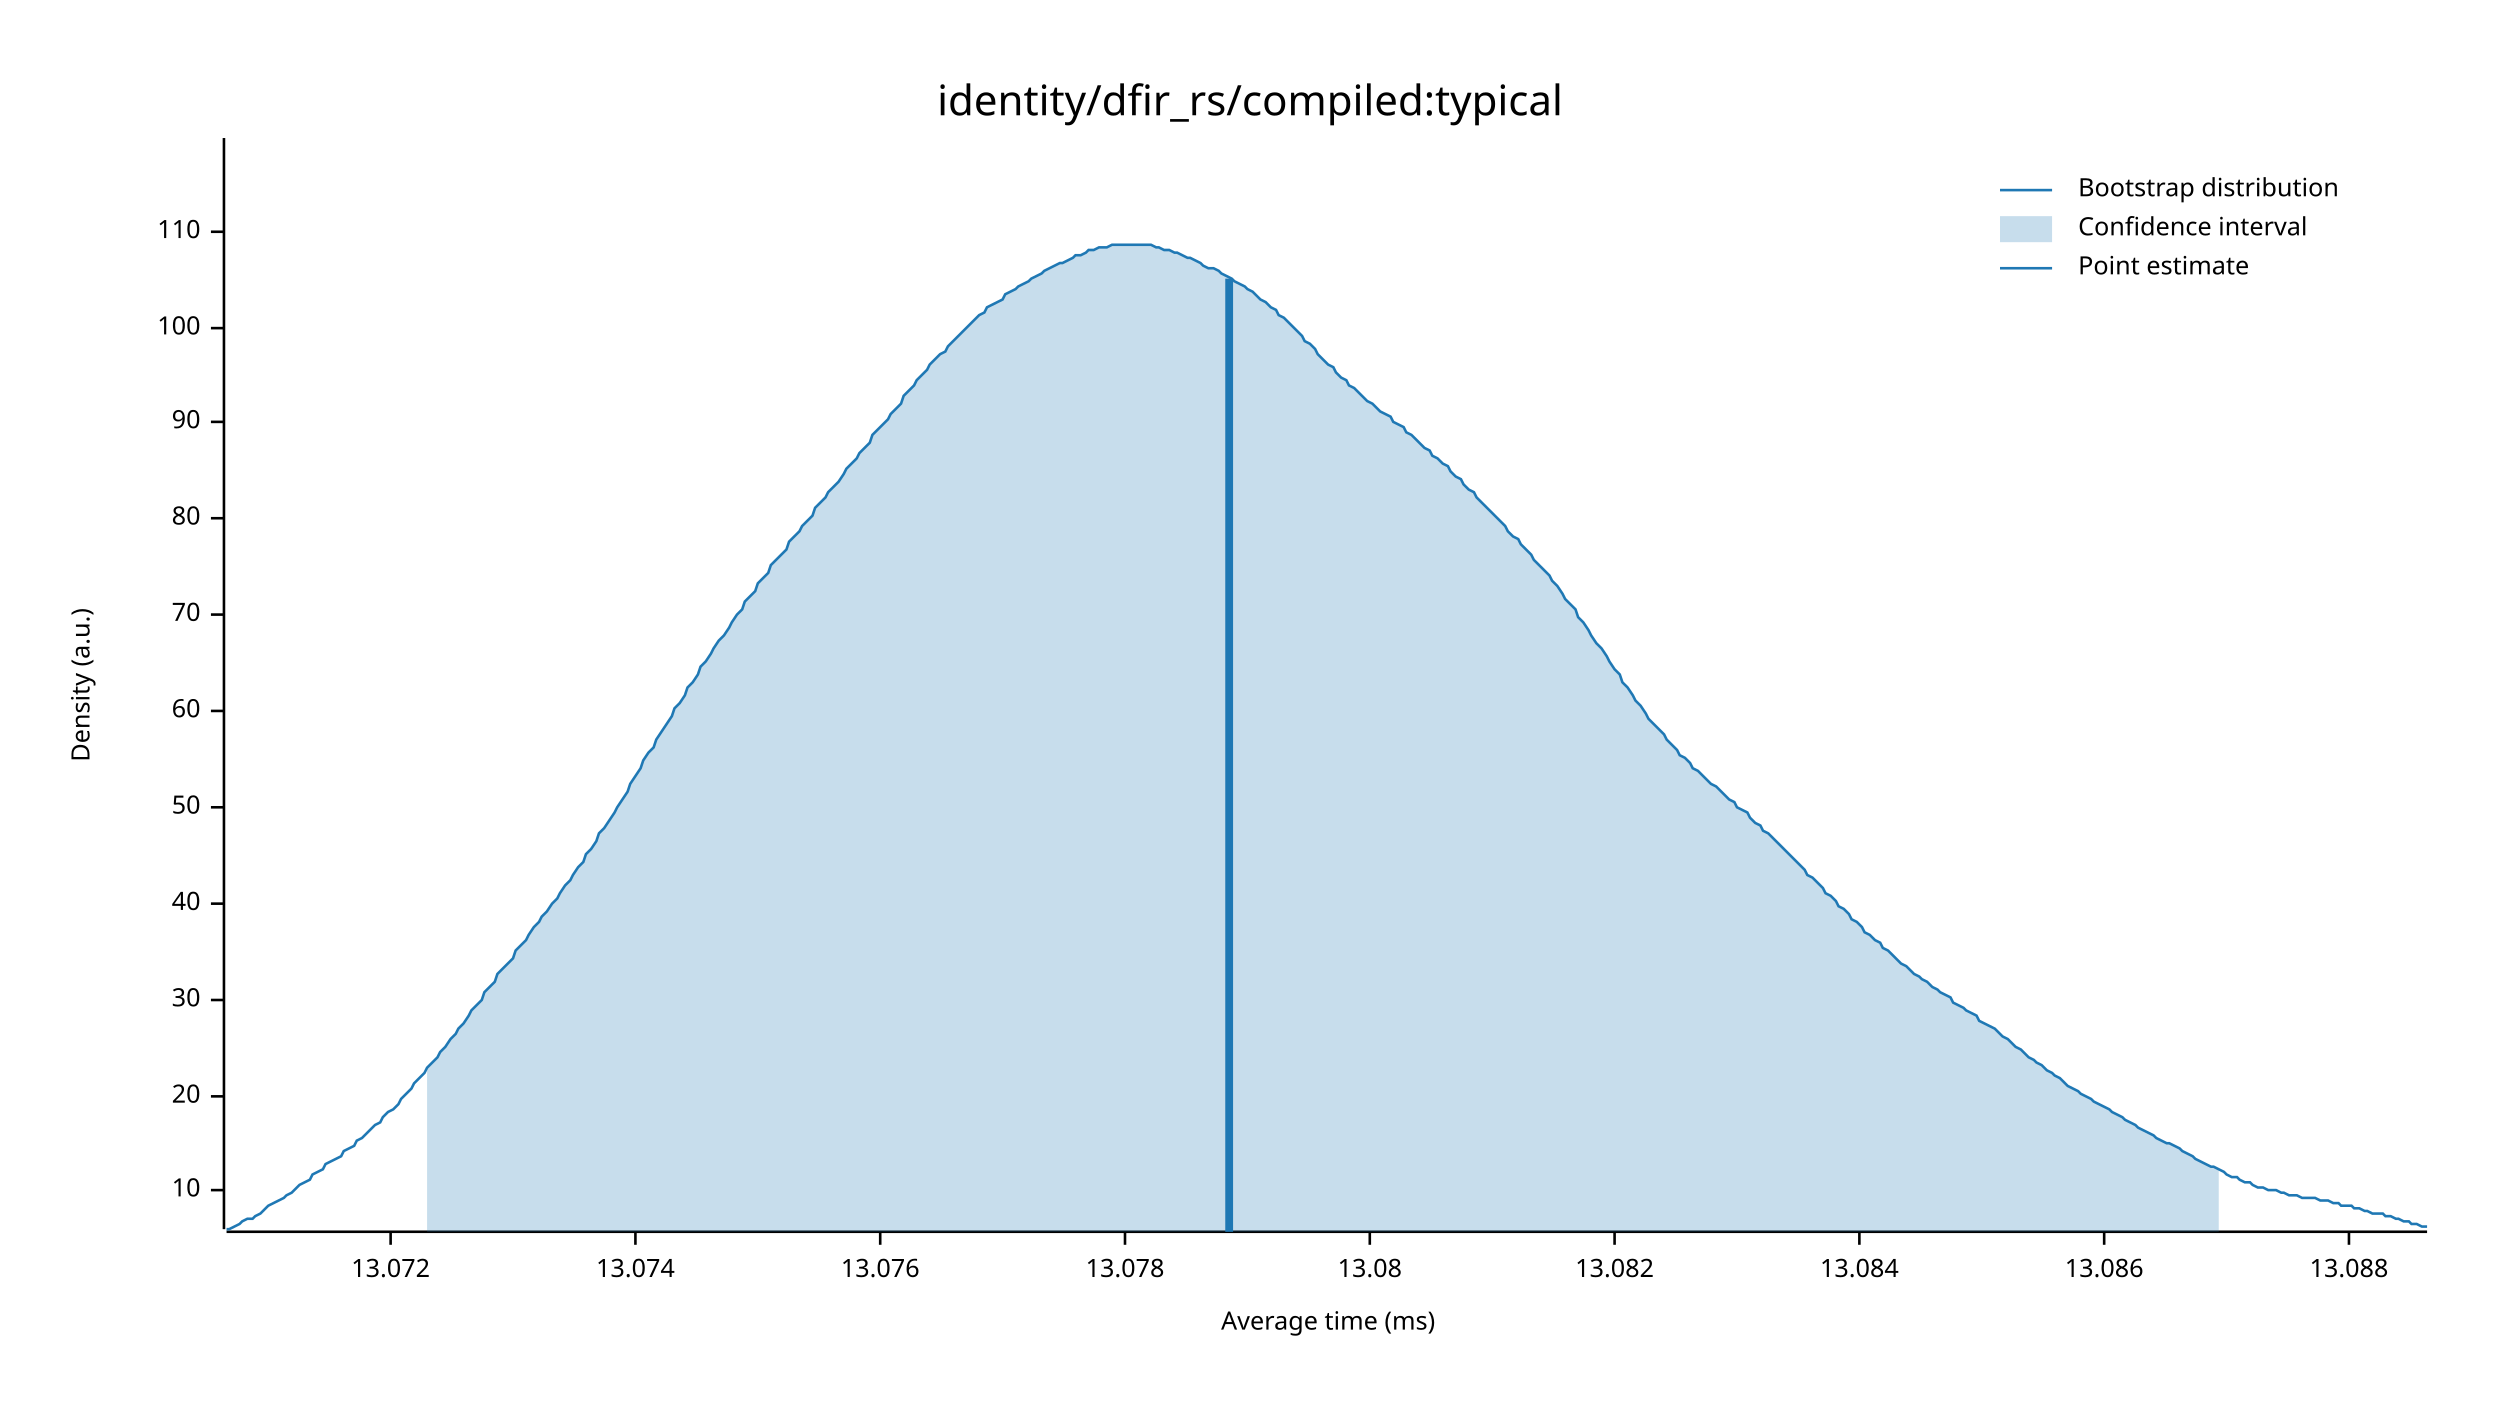
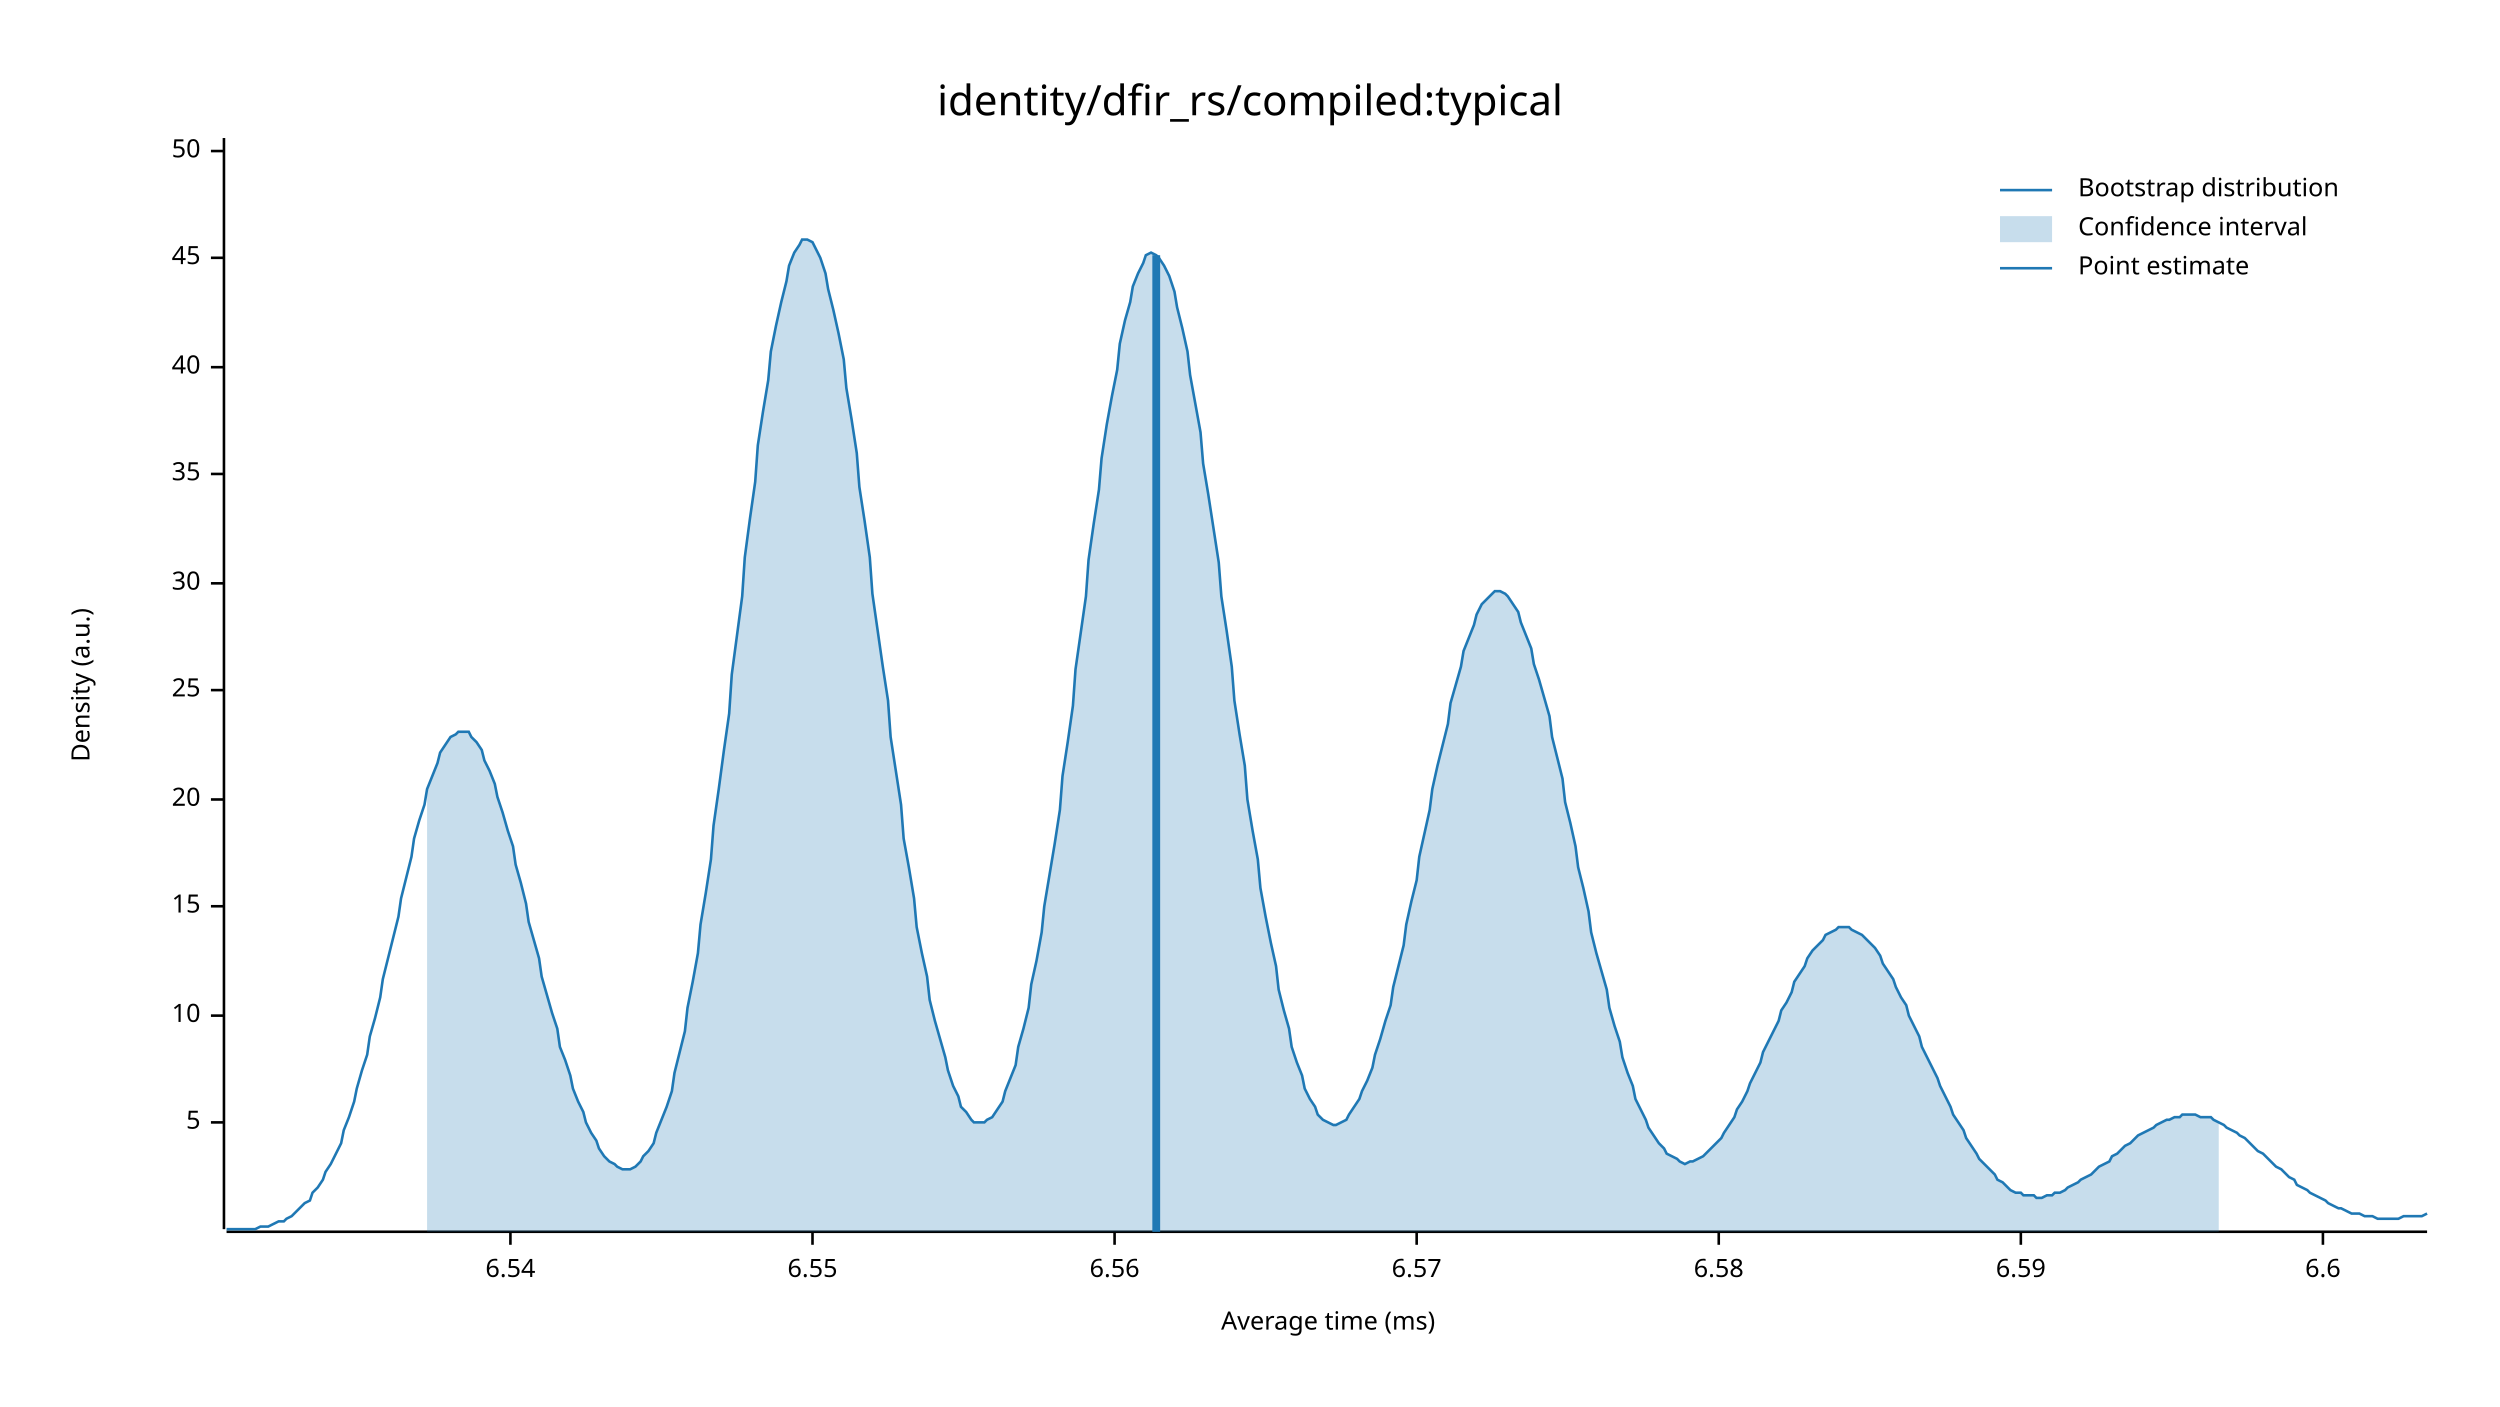
<svg xmlns="http://www.w3.org/2000/svg" width="960" height="540" viewBox="0 0 960 540">
  <text x="480" y="32" dy="0.76em" text-anchor="middle" font-family="sans-serif" font-size="16.129" opacity="1" fill="#000000">
identity/dfir_rs/compiled:typical
</text>
  <text x="27" y="263" dy="0.76em" text-anchor="middle" font-family="sans-serif" font-size="9.677" opacity="1" fill="#000000" transform="rotate(270, 27, 263)">
Density (a.u.)
</text>
  <text x="510" y="513" dy="-0.5ex" text-anchor="middle" font-family="sans-serif" font-size="9.677" opacity="1" fill="#000000">
Average time (ms)
</text>
  <polyline fill="none" opacity="1" stroke="#000000" stroke-width="1" points="86,53 86,472 " />
-   <text x="77" y="457" dy="0.5ex" text-anchor="end" font-family="sans-serif" font-size="9.677" opacity="1" fill="#000000">
+   <text x="77" y="431" dy="0.5ex" text-anchor="end" font-family="sans-serif" font-size="9.677" opacity="1" fill="#000000">
+ 5
+ </text>
+   <polyline fill="none" opacity="1" stroke="#000000" stroke-width="1" points="81,431 86,431 " />
+   <text x="77" y="390" dy="0.5ex" text-anchor="end" font-family="sans-serif" font-size="9.677" opacity="1" fill="#000000">
10
</text>
-   <polyline fill="none" opacity="1" stroke="#000000" stroke-width="1" points="81,457 86,457 " />
-   <text x="77" y="421" dy="0.5ex" text-anchor="end" font-family="sans-serif" font-size="9.677" opacity="1" fill="#000000">
+   <polyline fill="none" opacity="1" stroke="#000000" stroke-width="1" points="81,390 86,390 " />
+   <text x="77" y="348" dy="0.5ex" text-anchor="end" font-family="sans-serif" font-size="9.677" opacity="1" fill="#000000">
+ 15
+ </text>
+   <polyline fill="none" opacity="1" stroke="#000000" stroke-width="1" points="81,348 86,348 " />
+   <text x="77" y="307" dy="0.5ex" text-anchor="end" font-family="sans-serif" font-size="9.677" opacity="1" fill="#000000">
20
</text>
-   <polyline fill="none" opacity="1" stroke="#000000" stroke-width="1" points="81,421 86,421 " />
-   <text x="77" y="384" dy="0.5ex" text-anchor="end" font-family="sans-serif" font-size="9.677" opacity="1" fill="#000000">
+   <polyline fill="none" opacity="1" stroke="#000000" stroke-width="1" points="81,307 86,307 " />
+   <text x="77" y="265" dy="0.5ex" text-anchor="end" font-family="sans-serif" font-size="9.677" opacity="1" fill="#000000">
+ 25
+ </text>
+   <polyline fill="none" opacity="1" stroke="#000000" stroke-width="1" points="81,265 86,265 " />
+   <text x="77" y="224" dy="0.5ex" text-anchor="end" font-family="sans-serif" font-size="9.677" opacity="1" fill="#000000">
30
</text>
-   <polyline fill="none" opacity="1" stroke="#000000" stroke-width="1" points="81,384 86,384 " />
-   <text x="77" y="347" dy="0.5ex" text-anchor="end" font-family="sans-serif" font-size="9.677" opacity="1" fill="#000000">
+   <polyline fill="none" opacity="1" stroke="#000000" stroke-width="1" points="81,224 86,224 " />
+   <text x="77" y="182" dy="0.5ex" text-anchor="end" font-family="sans-serif" font-size="9.677" opacity="1" fill="#000000">
+ 35
+ </text>
+   <polyline fill="none" opacity="1" stroke="#000000" stroke-width="1" points="81,182 86,182 " />
+   <text x="77" y="141" dy="0.5ex" text-anchor="end" font-family="sans-serif" font-size="9.677" opacity="1" fill="#000000">
40
</text>
-   <polyline fill="none" opacity="1" stroke="#000000" stroke-width="1" points="81,347 86,347 " />
-   <text x="77" y="310" dy="0.5ex" text-anchor="end" font-family="sans-serif" font-size="9.677" opacity="1" fill="#000000">
+   <polyline fill="none" opacity="1" stroke="#000000" stroke-width="1" points="81,141 86,141 " />
+   <text x="77" y="99" dy="0.5ex" text-anchor="end" font-family="sans-serif" font-size="9.677" opacity="1" fill="#000000">
+ 45
+ </text>
+   <polyline fill="none" opacity="1" stroke="#000000" stroke-width="1" points="81,99 86,99 " />
+   <text x="77" y="58" dy="0.5ex" text-anchor="end" font-family="sans-serif" font-size="9.677" opacity="1" fill="#000000">
50
</text>
-   <polyline fill="none" opacity="1" stroke="#000000" stroke-width="1" points="81,310 86,310 " />
-   <text x="77" y="273" dy="0.5ex" text-anchor="end" font-family="sans-serif" font-size="9.677" opacity="1" fill="#000000">
- 60
+   <polyline fill="none" opacity="1" stroke="#000000" stroke-width="1" points="81,58 86,58 " />
+   <polyline fill="none" opacity="1" stroke="#000000" stroke-width="1" points="87,473 932,473 " />
+   <text x="196" y="483" dy="0.76em" text-anchor="middle" font-family="sans-serif" font-size="9.677" opacity="1" fill="#000000">
+ 6.54
</text>
-   <polyline fill="none" opacity="1" stroke="#000000" stroke-width="1" points="81,273 86,273 " />
-   <text x="77" y="236" dy="0.5ex" text-anchor="end" font-family="sans-serif" font-size="9.677" opacity="1" fill="#000000">
- 70
+   <polyline fill="none" opacity="1" stroke="#000000" stroke-width="1" points="196,473 196,478 " />
+   <text x="312" y="483" dy="0.76em" text-anchor="middle" font-family="sans-serif" font-size="9.677" opacity="1" fill="#000000">
+ 6.55
</text>
-   <polyline fill="none" opacity="1" stroke="#000000" stroke-width="1" points="81,236 86,236 " />
-   <text x="77" y="199" dy="0.5ex" text-anchor="end" font-family="sans-serif" font-size="9.677" opacity="1" fill="#000000">
- 80
+   <polyline fill="none" opacity="1" stroke="#000000" stroke-width="1" points="312,473 312,478 " />
+   <text x="428" y="483" dy="0.76em" text-anchor="middle" font-family="sans-serif" font-size="9.677" opacity="1" fill="#000000">
+ 6.56
</text>
-   <polyline fill="none" opacity="1" stroke="#000000" stroke-width="1" points="81,199 86,199 " />
-   <text x="77" y="162" dy="0.5ex" text-anchor="end" font-family="sans-serif" font-size="9.677" opacity="1" fill="#000000">
- 90
+   <polyline fill="none" opacity="1" stroke="#000000" stroke-width="1" points="428,473 428,478 " />
+   <text x="544" y="483" dy="0.76em" text-anchor="middle" font-family="sans-serif" font-size="9.677" opacity="1" fill="#000000">
+ 6.57
</text>
-   <polyline fill="none" opacity="1" stroke="#000000" stroke-width="1" points="81,162 86,162 " />
-   <text x="77" y="126" dy="0.5ex" text-anchor="end" font-family="sans-serif" font-size="9.677" opacity="1" fill="#000000">
- 100
+   <polyline fill="none" opacity="1" stroke="#000000" stroke-width="1" points="544,473 544,478 " />
+   <text x="660" y="483" dy="0.76em" text-anchor="middle" font-family="sans-serif" font-size="9.677" opacity="1" fill="#000000">
+ 6.58
</text>
-   <polyline fill="none" opacity="1" stroke="#000000" stroke-width="1" points="81,126 86,126 " />
-   <text x="77" y="89" dy="0.5ex" text-anchor="end" font-family="sans-serif" font-size="9.677" opacity="1" fill="#000000">
- 110
+   <polyline fill="none" opacity="1" stroke="#000000" stroke-width="1" points="660,473 660,478 " />
+   <text x="776" y="483" dy="0.76em" text-anchor="middle" font-family="sans-serif" font-size="9.677" opacity="1" fill="#000000">
+ 6.59
</text>
-   <polyline fill="none" opacity="1" stroke="#000000" stroke-width="1" points="81,89 86,89 " />
-   <polyline fill="none" opacity="1" stroke="#000000" stroke-width="1" points="87,473 932,473 " />
-   <text x="150" y="483" dy="0.76em" text-anchor="middle" font-family="sans-serif" font-size="9.677" opacity="1" fill="#000000">
- 13.072
+   <polyline fill="none" opacity="1" stroke="#000000" stroke-width="1" points="776,473 776,478 " />
+   <text x="892" y="483" dy="0.76em" text-anchor="middle" font-family="sans-serif" font-size="9.677" opacity="1" fill="#000000">
+ 6.6
</text>
-   <polyline fill="none" opacity="1" stroke="#000000" stroke-width="1" points="150,473 150,478 " />
-   <text x="244" y="483" dy="0.76em" text-anchor="middle" font-family="sans-serif" font-size="9.677" opacity="1" fill="#000000">
- 13.074
- </text>
-   <polyline fill="none" opacity="1" stroke="#000000" stroke-width="1" points="244,473 244,478 " />
-   <text x="338" y="483" dy="0.76em" text-anchor="middle" font-family="sans-serif" font-size="9.677" opacity="1" fill="#000000">
- 13.076
- </text>
-   <polyline fill="none" opacity="1" stroke="#000000" stroke-width="1" points="338,473 338,478 " />
-   <text x="432" y="483" dy="0.76em" text-anchor="middle" font-family="sans-serif" font-size="9.677" opacity="1" fill="#000000">
- 13.078
- </text>
-   <polyline fill="none" opacity="1" stroke="#000000" stroke-width="1" points="432,473 432,478 " />
-   <text x="526" y="483" dy="0.76em" text-anchor="middle" font-family="sans-serif" font-size="9.677" opacity="1" fill="#000000">
- 13.08
- </text>
-   <polyline fill="none" opacity="1" stroke="#000000" stroke-width="1" points="526,473 526,478 " />
-   <text x="620" y="483" dy="0.76em" text-anchor="middle" font-family="sans-serif" font-size="9.677" opacity="1" fill="#000000">
- 13.082
- </text>
-   <polyline fill="none" opacity="1" stroke="#000000" stroke-width="1" points="620,473 620,478 " />
-   <text x="714" y="483" dy="0.76em" text-anchor="middle" font-family="sans-serif" font-size="9.677" opacity="1" fill="#000000">
- 13.084
- </text>
-   <polyline fill="none" opacity="1" stroke="#000000" stroke-width="1" points="714,473 714,478 " />
-   <text x="808" y="483" dy="0.76em" text-anchor="middle" font-family="sans-serif" font-size="9.677" opacity="1" fill="#000000">
- 13.086
- </text>
-   <polyline fill="none" opacity="1" stroke="#000000" stroke-width="1" points="808,473 808,478 " />
-   <text x="902" y="483" dy="0.76em" text-anchor="middle" font-family="sans-serif" font-size="9.677" opacity="1" fill="#000000">
- 13.088
- </text>
-   <polyline fill="none" opacity="1" stroke="#000000" stroke-width="1" points="902,473 902,478 " />
-   <polyline fill="none" opacity="1" stroke="#1F78B4" stroke-width="1" points="87,472 88,472 90,471 92,470 93,469 95,468 97,468 98,467 100,466 102,464 103,463 105,462 107,461 109,460 110,459 112,458 114,456 115,455 117,454 119,453 120,451 122,450 124,449 125,447 127,446 129,445 131,444 132,442 134,441 136,440 137,438 139,437 141,435 142,434 144,432 146,431 147,429 149,427 151,426 153,424 154,422 156,420 158,418 159,416 161,414 163,412 164,410 166,408 168,406 169,404 171,402 173,399 175,397 176,395 178,393 180,390 181,388 183,386 185,384 186,381 188,379 190,377 191,374 193,372 195,370 197,368 198,365 200,363 202,361 203,359 205,356 207,354 208,352 210,350 212,347 214,345 215,343 217,340 219,338 220,336 222,333 224,331 225,328 227,326 229,323 230,320 232,318 234,315 236,312 237,310 239,307 241,304 242,301 244,298 246,295 247,292 249,289 251,287 252,284 254,281 256,278 258,275 259,272 261,270 263,267 264,264 266,262 268,259 269,256 271,254 273,251 274,249 276,246 278,244 280,241 281,239 283,236 285,234 286,231 288,229 290,227 291,224 293,222 295,220 296,217 298,215 300,213 302,211 303,208 305,206 307,204 308,202 310,200 312,198 313,195 315,193 317,191 318,189 320,187 322,185 324,182 325,180 327,178 329,176 330,174 332,172 334,170 335,167 337,165 339,163 341,161 342,159 344,157 346,155 347,152 349,150 351,148 352,146 354,144 356,142 357,140 359,138 361,136 363,135 364,133 366,131 368,129 369,128 371,126 373,124 374,123 376,121 378,120 379,118 381,117 383,116 385,115 386,113 388,112 390,111 391,110 393,109 395,108 396,107 398,106 400,105 401,104 403,103 405,102 407,101 408,101 410,100 412,99 413,98 415,98 417,97 418,96 420,96 422,95 423,95 425,95 427,94 429,94 430,94 432,94 434,94 435,94 437,94 439,94 440,94 442,94 444,95 445,95 447,96 449,96 451,97 452,97 454,98 456,99 457,99 459,100 461,101 462,102 464,103 466,103 468,104 469,105 471,106 473,107 474,108 476,109 478,110 479,111 481,112 483,114 484,115 486,116 488,118 490,119 491,121 493,122 495,124 496,125 498,127 500,129 501,131 503,132 505,134 506,136 508,138 510,140 512,141 513,143 515,145 517,146 518,148 520,149 522,151 523,152 525,154 527,155 528,156 530,158 532,159 534,160 535,162 537,163 539,164 540,166 542,167 544,169 545,170 547,172 549,173 550,175 552,176 554,178 556,179 557,181 559,183 561,184 562,186 564,188 566,189 567,191 569,193 571,195 573,197 574,198 576,200 578,202 579,204 581,206 583,207 584,209 586,211 588,213 589,215 591,217 593,219 595,221 596,223 598,225 600,228 601,230 603,232 605,234 606,237 608,239 610,242 611,244 613,247 615,249 617,252 618,254 620,257 622,259 623,262 625,264 627,267 628,269 630,271 632,274 633,276 635,278 637,280 639,282 640,284 642,286 644,288 645,290 647,291 649,293 650,295 652,296 654,298 655,299 657,301 659,302 661,304 662,305 664,307 666,308 667,310 669,311 671,312 672,314 674,316 676,317 677,319 679,320 681,322 683,324 684,325 686,327 688,329 689,330 691,332 693,334 694,336 696,337 698,339 700,341 701,343 703,344 705,346 706,348 708,349 710,351 711,353 713,354 715,356 716,358 718,359 720,361 722,362 723,364 725,365 727,367 728,368 730,370 732,371 733,372 735,374 737,375 738,376 740,377 742,379 744,380 745,381 747,382 749,383 750,385 752,386 754,387 755,388 757,389 759,390 760,392 762,393 764,394 766,395 767,396 769,398 771,399 772,400 774,402 776,403 777,404 779,406 781,407 782,408 784,409 786,411 788,412 789,413 791,414 793,416 794,417 796,418 798,419 799,420 801,421 803,422 804,423 806,424 808,425 810,426 811,427 813,428 815,429 816,430 818,431 820,432 821,433 823,434 825,435 827,436 828,437 830,438 832,439 833,439 835,440 837,441 838,442 840,443 842,444 843,445 845,446 847,447 849,448 850,448 852,449 854,450 855,451 857,452 859,452 860,453 862,454 864,454 865,455 867,456 869,456 871,457 872,457 874,457 876,458 877,458 879,459 881,459 882,459 884,460 886,460 887,460 889,460 891,461 893,461 894,461 896,462 898,462 899,463 901,463 903,463 904,464 906,464 908,465 909,465 911,466 913,466 915,466 916,467 918,467 920,468 921,468 923,469 925,469 926,470 928,470 930,471 932,471 " />
-   <polygon opacity="0.25" fill="#1F78B4" points="164,410 166,408 168,406 169,404 171,402 173,399 175,397 176,395 178,393 180,390 181,388 183,386 185,384 186,381 188,379 190,377 191,374 193,372 195,370 197,368 198,365 200,363 202,361 203,359 205,356 207,354 208,352 210,350 212,347 214,345 215,343 217,340 219,338 220,336 222,333 224,331 225,328 227,326 229,323 230,320 232,318 234,315 236,312 237,310 239,307 241,304 242,301 244,298 246,295 247,292 249,289 251,287 252,284 254,281 256,278 258,275 259,272 261,270 263,267 264,264 266,262 268,259 269,256 271,254 273,251 274,249 276,246 278,244 280,241 281,239 283,236 285,234 286,231 288,229 290,227 291,224 293,222 295,220 296,217 298,215 300,213 302,211 303,208 305,206 307,204 308,202 310,200 312,198 313,195 315,193 317,191 318,189 320,187 322,185 324,182 325,180 327,178 329,176 330,174 332,172 334,170 335,167 337,165 339,163 341,161 342,159 344,157 346,155 347,152 349,150 351,148 352,146 354,144 356,142 357,140 359,138 361,136 363,135 364,133 366,131 368,129 369,128 371,126 373,124 374,123 376,121 378,120 379,118 381,117 383,116 385,115 386,113 388,112 390,111 391,110 393,109 395,108 396,107 398,106 400,105 401,104 403,103 405,102 407,101 408,101 410,100 412,99 413,98 415,98 417,97 418,96 420,96 422,95 423,95 425,95 427,94 429,94 430,94 432,94 434,94 435,94 437,94 439,94 440,94 442,94 444,95 445,95 447,96 449,96 451,97 452,97 454,98 456,99 457,99 459,100 461,101 462,102 464,103 466,103 468,104 469,105 471,106 473,107 474,108 476,109 478,110 479,111 481,112 483,114 484,115 486,116 488,118 490,119 491,121 493,122 495,124 496,125 498,127 500,129 501,131 503,132 505,134 506,136 508,138 510,140 512,141 513,143 515,145 517,146 518,148 520,149 522,151 523,152 525,154 527,155 528,156 530,158 532,159 534,160 535,162 537,163 539,164 540,166 542,167 544,169 545,170 547,172 549,173 550,175 552,176 554,178 556,179 557,181 559,183 561,184 562,186 564,188 566,189 567,191 569,193 571,195 573,197 574,198 576,200 578,202 579,204 581,206 583,207 584,209 586,211 588,213 589,215 591,217 593,219 595,221 596,223 598,225 600,228 601,230 603,232 605,234 606,237 608,239 610,242 611,244 613,247 615,249 617,252 618,254 620,257 622,259 623,262 625,264 627,267 628,269 630,271 632,274 633,276 635,278 637,280 639,282 640,284 642,286 644,288 645,290 647,291 649,293 650,295 652,296 654,298 655,299 657,301 659,302 661,304 662,305 664,307 666,308 667,310 669,311 671,312 672,314 674,316 676,317 677,319 679,320 681,322 683,324 684,325 686,327 688,329 689,330 691,332 693,334 694,336 696,337 698,339 700,341 701,343 703,344 705,346 706,348 708,349 710,351 711,353 713,354 715,356 716,358 718,359 720,361 722,362 723,364 725,365 727,367 728,368 730,370 732,371 733,372 735,374 737,375 738,376 740,377 742,379 744,380 745,381 747,382 749,383 750,385 752,386 754,387 755,388 757,389 759,390 760,392 762,393 764,394 766,395 767,396 769,398 771,399 772,400 774,402 776,403 777,404 779,406 781,407 782,408 784,409 786,411 788,412 789,413 791,414 793,416 794,417 796,418 798,419 799,420 801,421 803,422 804,423 806,424 808,425 810,426 811,427 813,428 815,429 816,430 818,431 820,432 821,433 823,434 825,435 827,436 828,437 830,438 832,439 833,439 835,440 837,441 838,442 840,443 842,444 843,445 845,446 847,447 849,448 850,448 852,449 852,473 164,473 " />
-   <polyline fill="none" opacity="1" stroke="#1F78B4" stroke-width="3" points="472,473 472,107 " />
+   <polyline fill="none" opacity="1" stroke="#000000" stroke-width="1" points="892,473 892,478 " />
+   <polyline fill="none" opacity="1" stroke="#1F78B4" stroke-width="1" points="87,472 88,472 90,472 92,472 93,472 95,472 97,472 98,472 100,471 102,471 103,471 105,470 107,469 109,469 110,468 112,467 114,465 115,464 117,462 119,461 120,458 122,456 124,453 125,450 127,447 129,443 131,439 132,434 134,429 136,423 137,418 139,411 141,405 142,398 144,391 146,383 147,376 149,368 151,360 153,352 154,345 156,337 158,329 159,322 161,315 163,309 164,303 166,298 168,293 169,289 171,286 173,283 175,282 176,281 178,281 180,281 181,283 183,285 185,288 186,292 188,296 190,301 191,306 193,312 195,319 197,325 198,332 200,339 202,347 203,354 205,361 207,368 208,375 210,382 212,389 214,395 215,402 217,407 219,413 220,418 222,423 224,427 225,431 227,435 229,438 230,441 232,444 234,446 236,447 237,448 239,449 241,449 242,449 244,448 246,446 247,444 249,442 251,439 252,435 254,430 256,425 258,419 259,412 261,404 263,396 264,387 266,377 268,366 269,355 271,343 273,330 274,317 276,303 278,288 280,274 281,259 283,244 285,229 286,214 288,199 290,185 291,171 293,158 295,146 296,135 298,125 300,116 302,108 303,102 305,97 307,94 308,92 310,92 312,93 313,95 315,99 317,105 318,111 320,119 322,128 324,138 325,149 327,161 329,174 330,187 332,200 334,214 335,228 337,242 339,256 341,269 342,283 344,296 346,309 347,322 349,333 351,345 352,356 354,366 356,375 357,384 359,392 361,399 363,406 364,411 366,417 368,421 369,425 371,427 373,430 374,431 376,431 378,431 379,430 381,429 383,426 385,423 386,419 388,414 390,409 391,402 393,395 395,387 396,378 398,369 400,358 401,348 403,336 405,324 407,311 408,298 410,285 412,271 413,257 415,243 417,229 418,215 420,201 422,188 423,176 425,163 427,152 429,142 430,132 432,123 434,116 435,110 437,105 439,101 440,98 442,97 444,98 445,99 447,102 449,106 451,112 452,118 454,126 456,135 457,144 459,155 461,166 462,178 464,190 466,203 468,216 469,229 471,242 473,256 474,269 476,282 478,294 479,307 481,319 483,330 484,341 486,352 488,362 490,371 491,380 493,388 495,395 496,402 498,408 500,413 501,418 503,422 505,425 506,428 508,430 510,431 512,432 513,432 515,431 517,430 518,428 520,425 522,422 523,419 525,415 527,410 528,405 530,399 532,392 534,386 535,379 537,371 539,363 540,355 542,346 544,338 545,329 547,320 549,311 550,303 552,294 554,286 556,278 557,270 559,263 561,256 562,250 564,245 566,240 567,236 569,232 571,230 573,228 574,227 576,227 578,228 579,229 581,232 583,235 584,239 586,244 588,249 589,255 591,261 593,268 595,275 596,283 598,291 600,299 601,308 603,316 605,325 606,333 608,341 610,350 611,358 613,366 615,373 617,380 618,387 620,394 622,400 623,406 625,412 627,417 628,422 630,426 632,430 633,433 635,436 637,439 639,441 640,443 642,444 644,445 645,446 647,447 649,446 650,446 652,445 654,444 655,443 657,441 659,439 661,437 662,435 664,432 666,429 667,426 669,423 671,419 672,416 674,412 676,408 677,404 679,400 681,396 683,392 684,388 686,385 688,381 689,377 691,374 693,371 694,368 696,365 698,363 700,361 701,359 703,358 705,357 706,356 708,356 710,356 711,357 713,358 715,359 716,360 718,362 720,364 722,367 723,370 725,373 727,376 728,379 730,383 732,386 733,390 735,394 737,398 738,402 740,406 742,410 744,414 745,417 747,421 749,425 750,428 752,431 754,434 755,437 757,440 759,443 760,445 762,447 764,449 766,451 767,453 769,454 771,456 772,457 774,458 776,458 777,459 779,459 781,459 782,460 784,460 786,459 788,459 789,458 791,458 793,457 794,456 796,455 798,454 799,453 801,452 803,451 804,450 806,448 808,447 810,446 811,444 813,443 815,441 816,440 818,439 820,437 821,436 823,435 825,434 827,433 828,432 830,431 832,430 833,430 835,429 837,429 838,428 840,428 842,428 843,428 845,429 847,429 849,429 850,430 852,431 854,432 855,433 857,434 859,435 860,436 862,437 864,439 865,440 867,442 869,443 871,445 872,446 874,448 876,449 877,450 879,452 881,453 882,455 884,456 886,457 887,458 889,459 891,460 893,461 894,462 896,463 898,464 899,464 901,465 903,466 904,466 906,466 908,467 909,467 911,467 913,468 915,468 916,468 918,468 920,468 921,468 923,467 925,467 926,467 928,467 930,467 932,466 " />
+   <polygon opacity="0.25" fill="#1F78B4" points="164,303 166,298 168,293 169,289 171,286 173,283 175,282 176,281 178,281 180,281 181,283 183,285 185,288 186,292 188,296 190,301 191,306 193,312 195,319 197,325 198,332 200,339 202,347 203,354 205,361 207,368 208,375 210,382 212,389 214,395 215,402 217,407 219,413 220,418 222,423 224,427 225,431 227,435 229,438 230,441 232,444 234,446 236,447 237,448 239,449 241,449 242,449 244,448 246,446 247,444 249,442 251,439 252,435 254,430 256,425 258,419 259,412 261,404 263,396 264,387 266,377 268,366 269,355 271,343 273,330 274,317 276,303 278,288 280,274 281,259 283,244 285,229 286,214 288,199 290,185 291,171 293,158 295,146 296,135 298,125 300,116 302,108 303,102 305,97 307,94 308,92 310,92 312,93 313,95 315,99 317,105 318,111 320,119 322,128 324,138 325,149 327,161 329,174 330,187 332,200 334,214 335,228 337,242 339,256 341,269 342,283 344,296 346,309 347,322 349,333 351,345 352,356 354,366 356,375 357,384 359,392 361,399 363,406 364,411 366,417 368,421 369,425 371,427 373,430 374,431 376,431 378,431 379,430 381,429 383,426 385,423 386,419 388,414 390,409 391,402 393,395 395,387 396,378 398,369 400,358 401,348 403,336 405,324 407,311 408,298 410,285 412,271 413,257 415,243 417,229 418,215 420,201 422,188 423,176 425,163 427,152 429,142 430,132 432,123 434,116 435,110 437,105 439,101 440,98 442,97 444,98 445,99 447,102 449,106 451,112 452,118 454,126 456,135 457,144 459,155 461,166 462,178 464,190 466,203 468,216 469,229 471,242 473,256 474,269 476,282 478,294 479,307 481,319 483,330 484,341 486,352 488,362 490,371 491,380 493,388 495,395 496,402 498,408 500,413 501,418 503,422 505,425 506,428 508,430 510,431 512,432 513,432 515,431 517,430 518,428 520,425 522,422 523,419 525,415 527,410 528,405 530,399 532,392 534,386 535,379 537,371 539,363 540,355 542,346 544,338 545,329 547,320 549,311 550,303 552,294 554,286 556,278 557,270 559,263 561,256 562,250 564,245 566,240 567,236 569,232 571,230 573,228 574,227 576,227 578,228 579,229 581,232 583,235 584,239 586,244 588,249 589,255 591,261 593,268 595,275 596,283 598,291 600,299 601,308 603,316 605,325 606,333 608,341 610,350 611,358 613,366 615,373 617,380 618,387 620,394 622,400 623,406 625,412 627,417 628,422 630,426 632,430 633,433 635,436 637,439 639,441 640,443 642,444 644,445 645,446 647,447 649,446 650,446 652,445 654,444 655,443 657,441 659,439 661,437 662,435 664,432 666,429 667,426 669,423 671,419 672,416 674,412 676,408 677,404 679,400 681,396 683,392 684,388 686,385 688,381 689,377 691,374 693,371 694,368 696,365 698,363 700,361 701,359 703,358 705,357 706,356 708,356 710,356 711,357 713,358 715,359 716,360 718,362 720,364 722,367 723,370 725,373 727,376 728,379 730,383 732,386 733,390 735,394 737,398 738,402 740,406 742,410 744,414 745,417 747,421 749,425 750,428 752,431 754,434 755,437 757,440 759,443 760,445 762,447 764,449 766,451 767,453 769,454 771,456 772,457 774,458 776,458 777,459 779,459 781,459 782,460 784,460 786,459 788,459 789,458 791,458 793,457 794,456 796,455 798,454 799,453 801,452 803,451 804,450 806,448 808,447 810,446 811,444 813,443 815,441 816,440 818,439 820,437 821,436 823,435 825,434 827,433 828,432 830,431 832,430 833,430 835,429 837,429 838,428 840,428 842,428 843,428 845,429 847,429 849,429 850,430 852,431 852,473 164,473 " />
+   <polyline fill="none" opacity="1" stroke="#1F78B4" stroke-width="3" points="444,473 444,98 " />
  <text x="798" y="68" dy="0.76em" text-anchor="start" font-family="sans-serif" font-size="9.677" opacity="1" fill="#000000">
Bootstrap distribution
</text>
  <text x="798" y="83" dy="0.76em" text-anchor="start" font-family="sans-serif" font-size="9.677" opacity="1" fill="#000000">
Confidence interval
</text>
  <text x="798" y="98" dy="0.76em" text-anchor="start" font-family="sans-serif" font-size="9.677" opacity="1" fill="#000000">
Point estimate
</text>
  <polyline fill="none" opacity="1" stroke="#1F78B4" stroke-width="1" points="768,73 788,73 " />
  <rect x="768" y="83" width="20" height="10" opacity="0.25" fill="#1F78B4" stroke="none" />
  <polyline fill="none" opacity="1" stroke="#1F78B4" stroke-width="1" points="768,103 788,103 " />
</svg>
